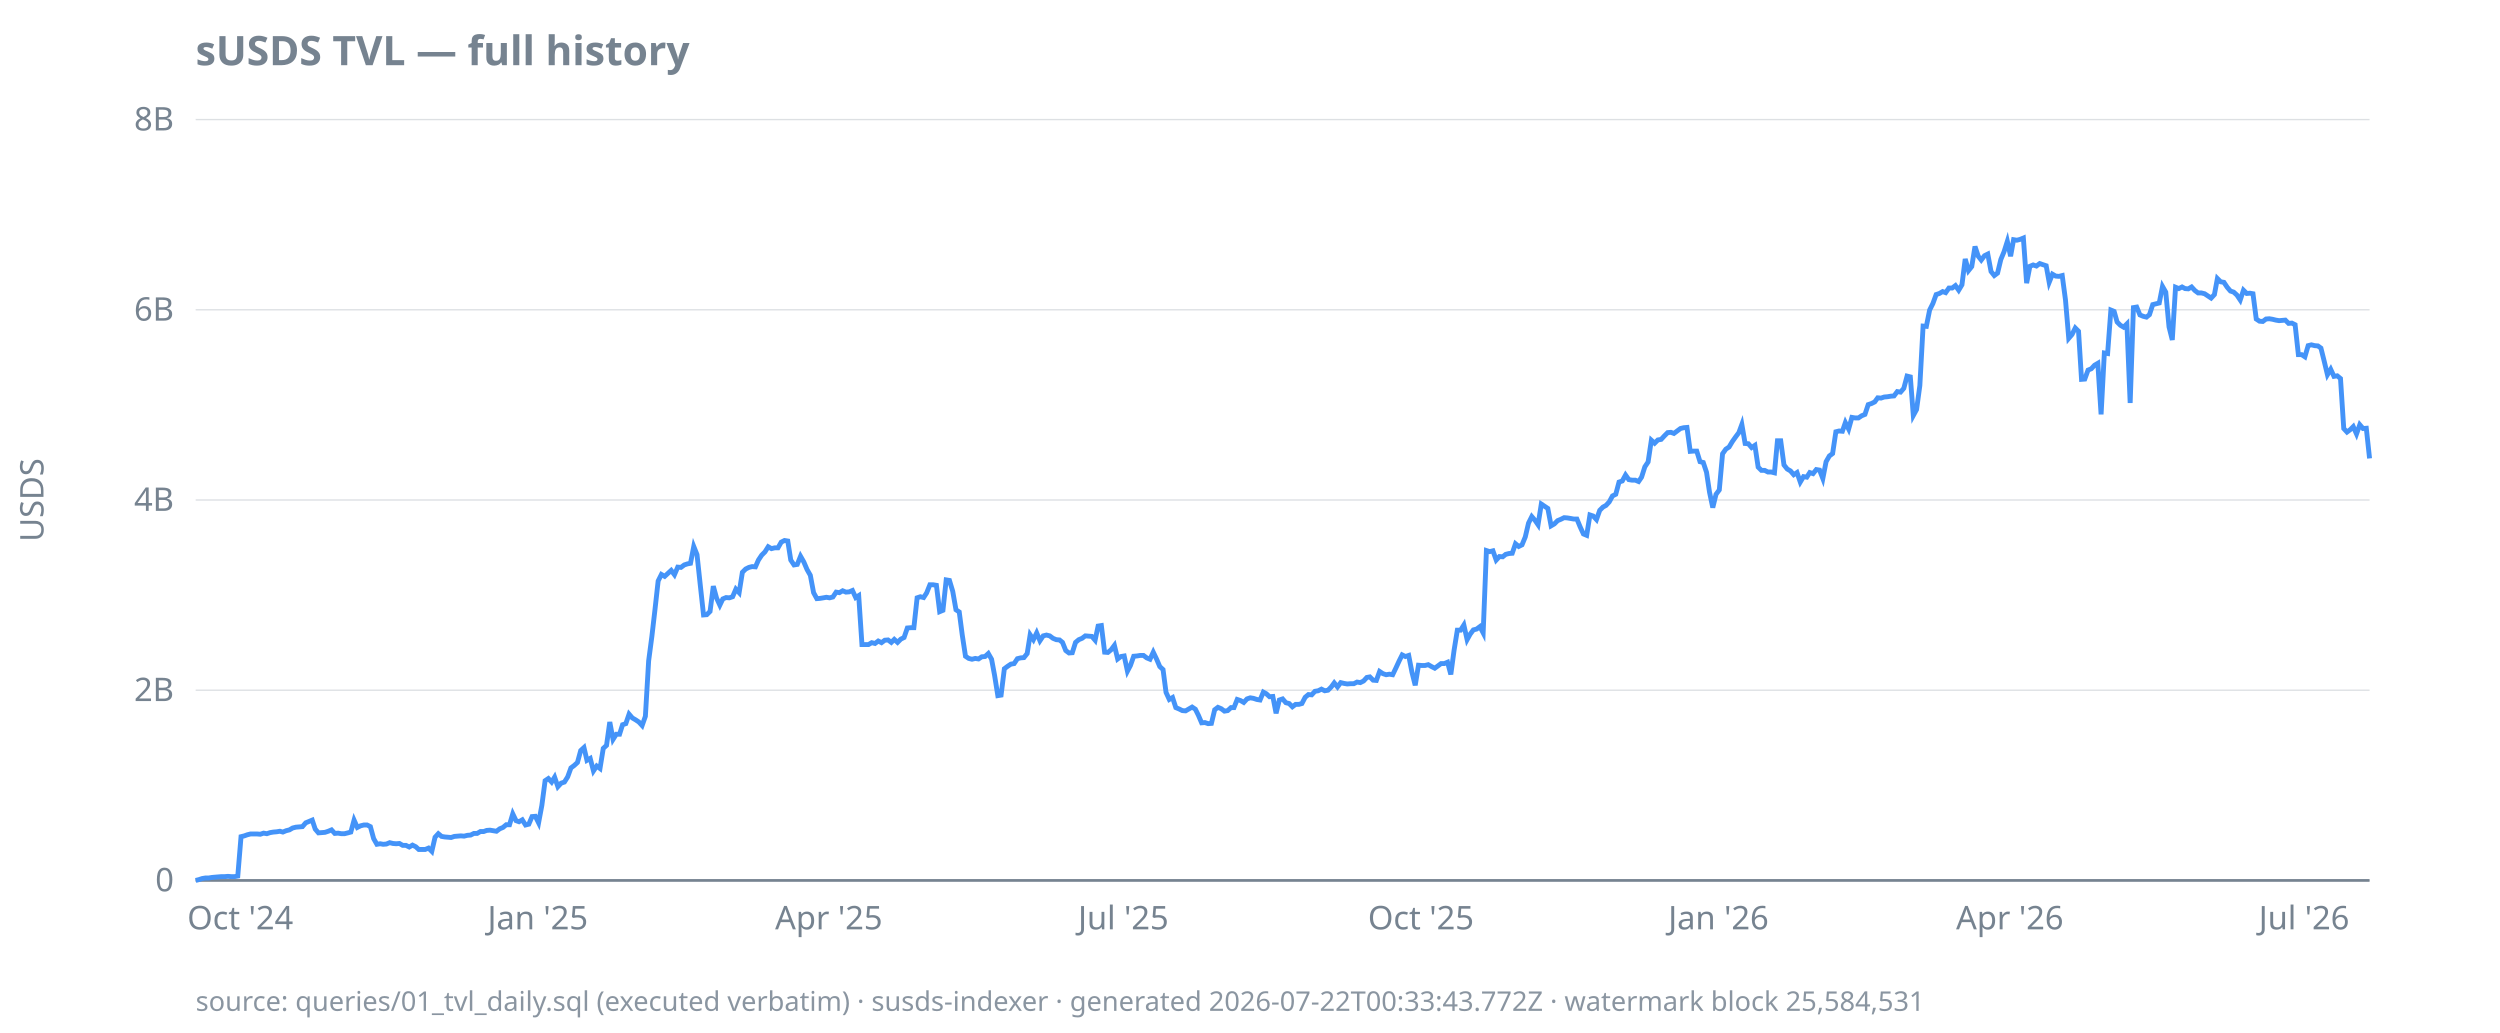
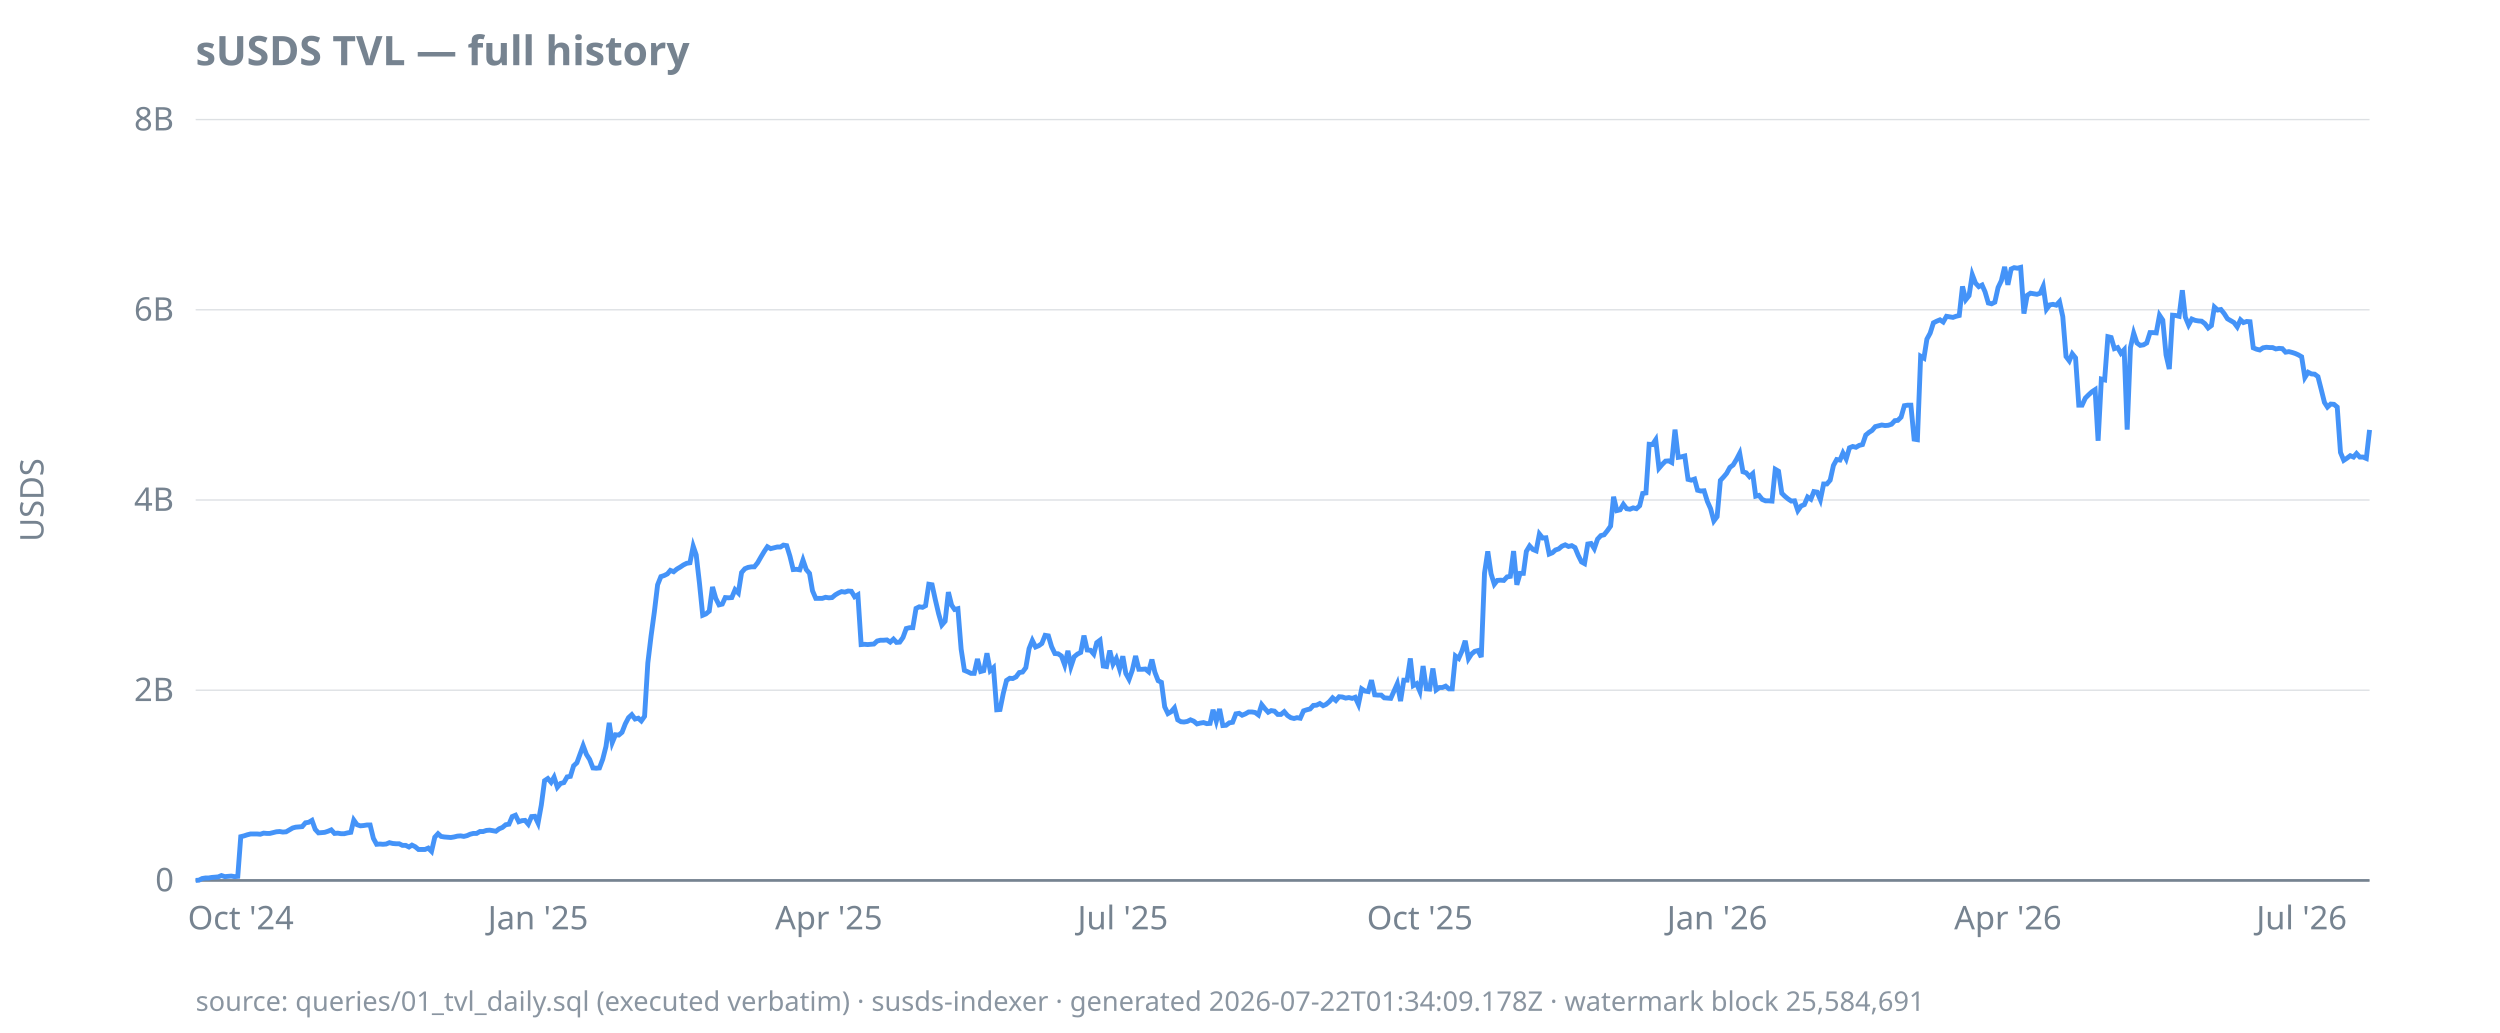
<svg xmlns="http://www.w3.org/2000/svg" width="920" height="380" viewBox="0 0 920 380">
  <style>
  text { font-family: ui-sans-serif, system-ui, sans-serif; font-size: 12px; fill: #768390; }
  .title { font-size: 15px; font-weight: 600; fill: #768390; }
  .footer { font-size: 10px; fill: #768390; opacity: 0.85; }
  .axis { stroke: #768390; stroke-width: 1; }
  .grid { stroke: #768390; stroke-width: 0.5; opacity: 0.25; }
  .line { stroke: #4493f8; stroke-width: 1.8; fill: none; }
  .pos { fill: #3fb950; }
  .neg { fill: #f85149; }
  @media (prefers-color-scheme: dark) {
    text, .title, .footer { fill: #9198a1; }
  }
</style>
  <text class="title" x="72" y="24">sUSDS TVL — full history</text>
  <text transform="rotate(-90)" x="-184" y="16" text-anchor="middle">USDS</text>
  <line class="grid" x1="72" x2="872" y1="324.0" y2="324.0" />
  <line class="grid" x1="72" x2="872" y1="254.0" y2="254.0" />
  <line class="grid" x1="72" x2="872" y1="184.0" y2="184.0" />
  <line class="grid" x1="72" x2="872" y1="114.0" y2="114.0" />
  <line class="grid" x1="72" x2="872" y1="44.0" y2="44.0" />
  <line class="axis" x1="72" x2="872" y1="324.0" y2="324.0" />
  <text x="64" y="328.0" text-anchor="end">0</text>
  <text x="64" y="258.0" text-anchor="end">2B</text>
  <text x="64" y="188.0" text-anchor="end">4B</text>
  <text x="64" y="118.0" text-anchor="end">6B</text>
  <text x="64" y="48.0" text-anchor="end">8B</text>
-   <text x="88.4" y="342" text-anchor="middle">Oct '24</text>
-   <text x="197.9" y="342" text-anchor="middle">Jan '25</text>
+   <text x="88.6" y="342" text-anchor="middle">Oct '24</text>
+   <text x="198.0" y="342" text-anchor="middle">Jan '25</text>
  <text x="305.0" y="342" text-anchor="middle">Apr '25</text>
-   <text x="413.4" y="342" text-anchor="middle">Jul '25</text>
-   <text x="522.9" y="342" text-anchor="middle">Oct '25</text>
-   <text x="632.4" y="342" text-anchor="middle">Jan '26</text>
-   <text x="739.6" y="342" text-anchor="middle">Apr '26</text>
-   <text x="847.9" y="342" text-anchor="middle">Jul '26</text>
-   <path class="line" d="M72.0,324.0L73.2,323.7L74.4,323.3L75.6,323.1L76.8,323.1L78.0,322.9L79.1,322.8L80.3,322.7L81.5,322.6L82.7,322.6L83.9,322.5L85.1,322.6L86.3,322.6L87.5,322.4L88.7,307.9L89.9,307.6L91.0,307.2L92.2,306.9L93.4,306.9L94.6,306.9L95.8,307.0L97.0,306.6L98.2,306.8L99.4,306.4L100.6,306.2L101.8,306.1L103.0,305.9L104.1,306.2L105.3,305.7L106.5,305.4L107.7,304.7L108.9,304.4L110.1,304.3L111.3,304.2L112.5,302.8L113.7,302.3L114.9,301.8L116.0,305.1L117.2,306.5L118.4,306.4L119.6,306.3L120.8,305.9L122.0,305.4L123.2,306.7L124.4,306.6L125.6,306.8L126.8,306.8L128.0,306.5L129.1,306.2L130.3,301.8L131.5,304.5L132.7,303.9L133.9,303.6L135.1,303.6L136.3,304.2L137.5,308.6L138.7,310.7L139.9,310.5L141.0,310.7L142.2,310.6L143.4,310.1L144.6,310.4L145.8,310.5L147.0,310.4L148.2,311.1L149.4,311.1L150.6,311.7L151.8,311.0L153.0,311.6L154.1,312.6L155.3,312.6L156.5,312.6L157.7,312.1L158.9,313.3L160.1,308.1L161.3,306.8L162.5,307.8L163.7,308.0L164.9,308.1L166.0,308.2L167.2,307.8L168.4,307.7L169.6,307.6L170.8,307.7L172.0,307.4L173.2,307.3L174.4,306.7L175.6,306.7L176.8,306.0L178.0,306.0L179.1,305.6L180.3,305.5L181.5,305.7L182.7,305.9L183.9,305.0L185.1,304.5L186.3,303.5L187.5,303.5L188.7,299.5L189.9,302.0L191.0,302.4L192.2,301.7L193.4,303.6L194.6,303.3L195.8,300.5L197.0,300.4L198.2,302.8L199.4,296.4L200.6,287.3L201.8,286.5L203.0,287.8L204.1,286.0L205.3,289.5L206.5,288.2L207.7,287.8L208.9,285.9L210.1,282.6L211.3,281.7L212.5,280.6L213.7,276.2L214.9,275.1L216.0,279.8L217.2,279.1L218.4,283.7L219.6,281.9L220.8,282.8L222.0,275.4L223.2,274.3L224.4,265.7L225.6,272.1L226.8,270.2L228.0,270.2L229.1,266.7L230.3,266.3L231.5,262.8L232.7,264.2L233.9,264.9L235.1,265.7L236.3,267.0L237.5,263.6L238.7,243.2L239.9,234.1L241.0,224.6L242.2,213.8L243.4,211.4L244.6,212.1L245.8,211.0L247.0,209.9L248.2,211.5L249.4,208.7L250.6,208.8L251.8,207.9L253.0,207.5L254.1,207.3L255.3,201.1L256.5,204.1L257.7,215.3L258.9,226.3L260.1,226.2L261.3,225.0L262.5,215.7L263.7,220.1L264.9,222.7L266.0,220.4L267.2,219.9L268.4,220.0L269.6,219.6L270.8,216.8L272.0,218.1L273.2,210.6L274.4,209.4L275.6,208.8L276.8,208.5L278.0,208.6L279.1,206.1L280.3,204.3L281.5,203.1L282.7,201.2L283.9,201.9L285.1,201.6L286.3,201.6L287.5,199.5L288.7,198.9L289.9,199.1L291.0,206.1L292.2,207.9L293.4,207.7L294.6,204.7L295.8,206.8L297.0,209.6L298.2,211.7L299.4,218.1L300.6,220.3L301.8,220.2L303.0,220.0L304.1,219.8L305.3,220.0L306.5,219.7L307.7,217.9L308.9,218.1L310.1,217.4L311.3,217.9L312.5,217.8L313.7,217.3L314.9,219.9L316.0,219.2L317.2,237.2L318.4,237.2L319.6,237.2L320.8,236.5L322.0,236.8L323.2,235.9L324.4,236.5L325.6,235.6L326.8,235.5L328.0,236.4L329.1,235.3L330.3,236.4L331.5,235.2L332.7,234.6L333.9,231.1L335.1,231.0L336.3,231.0L337.5,220.0L338.7,219.6L339.9,219.9L341.0,218.2L342.2,215.2L343.4,215.2L344.6,215.4L345.8,225.1L347.0,224.6L348.2,213.4L349.4,213.6L350.6,217.6L351.8,224.4L353.0,225.2L354.1,233.6L355.3,241.5L356.5,242.3L357.7,242.6L358.9,242.3L360.1,242.5L361.3,241.7L362.5,241.6L363.7,240.5L364.9,242.6L366.0,248.5L367.2,256.0L368.4,255.8L369.6,246.1L370.8,245.2L372.0,244.4L373.2,244.2L374.4,242.4L375.6,242.1L376.8,242.0L378.0,240.5L379.1,233.6L380.3,235.4L381.5,232.9L382.7,235.8L383.9,234.0L385.1,233.7L386.3,234.0L387.5,234.9L388.7,235.4L389.9,235.5L391.0,236.4L392.2,239.4L393.4,240.3L394.6,240.2L395.8,236.4L397.0,235.4L398.2,234.9L399.4,234.0L400.6,234.1L401.8,234.2L403.0,235.6L404.1,230.4L405.3,230.2L406.5,240.0L407.7,240.1L408.9,239.1L410.1,237.5L411.3,242.5L412.5,241.6L413.7,241.4L414.9,247.0L416.0,244.9L417.2,241.5L418.4,241.4L419.6,241.2L420.8,241.2L422.0,242.1L423.2,242.6L424.4,240.0L425.6,242.5L426.8,245.3L428.0,246.4L429.1,254.8L430.3,257.4L431.5,256.7L432.7,260.4L433.9,260.9L435.1,261.5L436.3,261.6L437.5,260.9L438.7,260.2L439.9,261.0L441.0,263.2L442.2,266.0L443.4,265.9L444.6,266.3L445.8,266.2L447.0,261.2L448.2,260.3L449.4,260.8L450.6,261.7L451.8,261.5L453.0,260.4L454.1,260.4L455.3,257.4L456.5,257.8L457.7,258.5L458.9,257.2L460.1,256.8L461.3,257.0L462.5,257.4L463.7,257.6L464.9,254.7L466.0,255.3L467.2,256.4L468.4,256.3L469.6,262.5L470.8,257.6L472.0,257.2L473.2,258.6L474.4,258.9L475.6,260.1L476.8,259.2L478.0,259.2L479.1,258.9L480.3,256.6L481.5,255.6L482.7,255.7L483.9,254.4L485.1,254.2L486.3,253.6L487.5,254.2L488.7,254.0L489.9,252.8L491.0,251.3L492.2,252.8L493.4,251.2L494.6,251.5L495.8,251.7L497.0,251.6L498.2,251.6L499.4,251.0L500.6,251.2L501.8,250.6L503.0,249.3L504.1,249.1L505.3,250.3L506.5,250.4L507.7,247.1L508.9,247.9L510.1,248.3L511.3,248.1L512.5,248.3L513.7,245.8L514.9,243.2L516.0,241.0L517.2,241.6L518.4,241.2L519.6,247.4L520.8,252.2L522.0,244.8L523.2,244.9L524.4,244.9L525.6,244.6L526.8,245.3L528.0,245.9L529.1,245.1L530.3,244.2L531.5,244.2L532.7,243.7L533.9,248.2L535.1,239.3L536.3,231.9L537.5,231.9L538.7,230.0L539.9,235.4L541.0,233.4L542.2,231.8L543.4,231.5L544.6,230.6L545.8,232.9L547.0,202.6L548.2,203.0L549.4,202.7L550.6,206.1L551.8,204.8L553.0,204.9L554.1,204.0L555.3,203.7L556.5,203.6L557.7,200.1L558.9,201.1L560.1,200.5L561.3,197.6L562.5,192.5L563.7,190.1L564.9,191.5L566.0,193.1L567.2,185.5L568.4,186.3L569.6,187.1L570.8,193.5L572.0,192.8L573.2,191.6L574.4,191.1L575.6,190.5L576.8,190.6L578.0,190.8L579.1,191.0L580.3,191.0L581.5,193.9L582.7,196.5L583.9,197.0L585.1,189.5L586.3,189.9L587.5,191.2L588.7,187.8L589.9,186.6L591.0,186.0L592.2,184.7L593.4,182.5L594.6,181.9L595.8,177.4L597.0,177.0L598.2,174.8L599.4,176.5L600.6,176.7L601.8,176.7L603.0,177.2L604.1,175.6L605.3,171.8L606.5,170.0L607.7,162.0L608.9,163.1L610.1,161.9L611.3,161.7L612.5,160.4L613.7,159.2L614.9,159.1L616.0,159.5L617.2,158.6L618.4,157.7L619.6,157.4L620.8,157.3L622.0,166.1L623.2,166.0L624.4,166.0L625.6,169.9L626.8,170.2L628.0,173.8L629.1,181.1L630.3,186.8L631.5,181.9L632.7,180.3L633.9,167.0L635.1,165.3L636.3,164.5L637.5,162.5L638.7,160.8L639.9,159.2L641.0,156.2L642.2,163.2L643.4,163.3L644.6,164.7L645.8,163.9L647.0,171.9L648.2,173.1L649.4,173.1L650.6,173.7L651.8,173.7L653.0,174.0L654.1,162.2L655.3,162.2L656.5,171.1L657.7,172.6L658.9,173.3L660.1,174.7L661.3,173.9L662.5,177.4L663.7,175.4L664.9,175.6L666.0,173.9L667.2,174.3L668.4,172.8L669.6,173.0L670.8,176.1L672.0,169.9L673.2,167.8L674.4,166.9L675.6,158.9L676.8,158.6L678.0,158.7L679.1,155.5L680.3,157.9L681.5,153.6L682.7,153.8L683.9,153.8L685.1,153.0L686.3,152.5L687.5,148.9L688.7,148.5L689.9,147.9L691.0,146.4L692.2,146.5L693.4,146.1L694.6,146.0L695.8,145.8L697.0,145.7L698.2,144.1L699.4,144.3L700.6,142.9L701.8,138.4L703.0,138.7L704.1,152.9L705.3,150.7L706.5,141.9L707.7,120.0L708.9,120.1L710.1,114.1L711.3,111.7L712.5,108.4L713.7,108.0L714.9,107.3L716.0,107.7L717.2,106.0L718.4,106.0L719.6,105.1L720.8,106.8L722.0,104.8L723.2,95.3L724.4,99.6L725.6,98.1L726.8,90.7L728.0,94.3L729.1,95.7L730.3,94.1L731.5,93.5L732.7,99.9L733.9,101.4L735.1,100.5L736.3,95.5L737.5,92.6L738.7,88.8L739.9,94.3L741.0,88.2L742.2,88.4L743.4,88.1L744.6,87.6L745.8,104.2L747.0,98.0L748.2,97.5L749.4,97.9L750.6,97.0L751.8,97.4L753.0,97.8L754.1,103.9L755.3,100.9L756.5,101.6L757.7,101.7L758.9,101.4L760.1,110.4L761.3,124.5L762.5,123.1L763.7,120.7L764.9,121.9L766.0,139.6L767.2,139.5L768.4,136.2L769.6,135.7L770.8,134.4L772.0,133.7L773.2,152.5L774.4,129.9L775.6,130.1L776.8,114.1L778.0,114.6L779.1,118.5L780.3,119.7L781.5,120.4L782.7,119.2L783.9,148.3L785.1,113.2L786.3,113.0L787.5,115.9L788.7,116.4L789.9,116.7L791.0,115.8L792.2,112.1L793.4,111.8L794.6,111.5L795.8,105.4L797.0,107.5L798.2,120.3L799.4,125.1L800.6,105.7L801.8,106.2L803.0,105.6L804.1,106.2L805.3,106.3L806.5,105.6L807.7,106.9L808.9,107.8L810.1,107.8L811.3,108.1L812.5,108.9L813.7,109.7L814.9,108.4L816.0,102.5L817.2,103.7L818.4,103.9L819.6,105.7L820.8,107.1L822.0,107.5L823.2,108.6L824.4,110.4L825.6,106.8L826.8,108.0L828.0,107.9L829.1,108.1L830.3,117.4L831.5,118.2L832.7,118.3L833.9,117.4L835.1,117.3L836.3,117.5L837.5,117.8L838.7,118.0L839.9,117.9L841.0,117.8L842.2,119.0L843.4,118.9L844.6,119.5L845.8,130.5L847.0,130.5L848.2,131.3L849.4,127.2L850.6,126.9L851.8,127.2L853.0,127.3L854.1,128.1L855.3,132.9L856.5,137.9L857.7,135.9L858.9,138.5L860.1,138.3L861.3,139.3L862.5,157.7L863.7,159.0L864.9,158.1L866.0,157.0L867.2,159.7L868.4,156.3L869.6,157.7L870.8,157.6L872.0,168.7" />
-   <text class="footer" x="72" y="372">source: queries/01_tvl_daily.sql (executed verbatim) · susds-indexer · generated 2026-07-22T00:33:43.772Z · watermark block 25,584,531</text>
+   <text x="413.2" y="342" text-anchor="middle">Jul '25</text>
+   <text x="522.5" y="342" text-anchor="middle">Oct '25</text>
+   <text x="631.9" y="342" text-anchor="middle">Jan '26</text>
+   <text x="738.9" y="342" text-anchor="middle">Apr '26</text>
+   <text x="847.0" y="342" text-anchor="middle">Jul '26</text>
+   <path class="line" d="M72.0,324.0L73.2,323.9L74.4,323.3L75.6,323.1L76.8,323.1L77.9,322.9L79.1,322.8L80.3,322.7L81.5,322.2L82.7,322.6L83.9,322.5L85.1,322.4L86.3,322.6L87.5,322.5L88.6,307.9L89.8,307.6L91.0,307.2L92.2,306.9L93.4,306.9L94.6,306.9L95.8,307.0L97.0,306.6L98.2,306.7L99.3,306.7L100.5,306.4L101.7,306.1L102.9,306.0L104.1,306.2L105.3,306.1L106.5,305.4L107.7,304.7L108.8,304.4L110.0,304.3L111.2,304.2L112.4,302.8L113.6,302.6L114.8,301.9L116.0,305.2L117.2,306.5L118.4,306.4L119.5,306.3L120.7,305.9L121.9,305.4L123.1,306.7L124.3,306.6L125.5,306.8L126.7,306.8L127.9,306.5L129.1,306.3L130.2,301.8L131.4,303.5L132.6,303.9L133.8,303.8L135.0,303.6L136.2,303.6L137.4,308.5L138.6,310.7L139.8,310.6L140.9,310.7L142.1,310.6L143.3,310.1L144.5,310.4L145.7,310.5L146.9,310.5L148.1,311.1L149.3,311.1L150.5,311.7L151.6,311.0L152.8,311.6L154.0,312.6L155.2,312.6L156.4,312.6L157.6,312.1L158.8,313.3L160.0,308.1L161.2,306.8L162.3,307.8L163.5,308.0L164.7,308.1L165.9,308.2L167.1,308.0L168.3,307.7L169.5,307.6L170.7,307.8L171.9,307.5L173.0,307.0L174.2,306.7L175.4,306.7L176.6,306.0L177.8,306.0L179.0,305.6L180.2,305.5L181.4,305.7L182.5,305.9L183.7,305.0L184.9,304.5L186.1,303.5L187.3,303.3L188.5,300.5L189.7,300.0L190.9,302.4L192.1,302.0L193.2,301.9L194.4,303.3L195.6,300.5L196.8,300.4L198.0,302.9L199.2,296.3L200.4,287.3L201.6,286.5L202.8,287.9L203.9,286.0L205.1,289.7L206.3,288.3L207.5,288.0L208.7,285.9L209.9,285.7L211.1,281.8L212.3,280.7L213.5,277.4L214.6,274.4L215.8,277.6L217.0,279.5L218.2,282.6L219.4,282.7L220.6,282.6L221.8,279.4L223.0,274.7L224.2,266.0L225.3,273.3L226.5,270.4L227.7,270.5L228.9,269.5L230.1,266.4L231.3,264.1L232.5,263.0L233.7,264.6L234.9,264.3L236.0,265.3L237.2,263.6L238.4,244.0L239.6,234.0L240.8,225.2L242.0,215.2L243.2,212.2L244.4,211.8L245.6,211.2L246.7,209.9L247.9,210.4L249.1,209.4L250.3,208.7L251.5,207.9L252.7,207.3L253.9,207.1L255.1,201.0L256.2,204.2L257.4,214.6L258.6,226.4L259.8,225.9L261.0,224.9L262.2,216.0L263.4,220.2L264.6,222.6L265.8,222.3L266.9,219.9L268.1,220.0L269.3,219.9L270.5,217.0L271.7,218.2L272.9,210.7L274.1,209.3L275.3,208.8L276.5,208.6L277.6,208.6L278.8,207.1L280.0,205.0L281.2,203.0L282.4,201.2L283.6,201.9L284.8,201.6L286.0,201.3L287.2,201.3L288.3,200.6L289.5,200.8L290.7,204.7L291.9,209.6L293.1,209.5L294.3,209.7L295.5,206.1L296.7,209.6L297.9,211.0L299.0,217.4L300.2,220.2L301.4,220.2L302.6,220.2L303.8,219.8L305.0,220.0L306.2,219.9L307.4,218.9L308.6,218.2L309.7,217.7L310.9,217.9L312.1,217.5L313.3,217.6L314.5,219.6L315.7,218.9L316.9,237.2L318.1,237.1L319.3,237.2L320.4,237.1L321.6,237.0L322.8,235.9L324.0,235.6L325.2,235.6L326.4,235.5L327.6,236.3L328.8,235.2L329.9,236.4L331.1,236.3L332.3,234.6L333.5,231.3L334.7,231.0L335.9,231.0L337.1,223.9L338.3,223.3L339.5,223.5L340.6,222.9L341.8,215.0L343.0,215.2L344.2,220.7L345.4,225.8L346.6,230.0L347.8,228.6L349.0,217.9L350.2,222.7L351.3,224.3L352.5,224.0L353.7,238.9L354.9,246.7L356.1,247.2L357.3,247.8L358.5,247.8L359.7,242.5L360.9,247.1L362.0,246.8L363.2,240.4L364.4,246.8L365.6,245.7L366.8,261.2L368.0,261.1L369.2,255.2L370.4,250.4L371.6,249.6L372.7,249.7L373.9,249.1L375.1,247.5L376.3,247.3L377.5,245.7L378.7,238.7L379.9,235.7L381.1,238.1L382.3,237.6L383.4,236.8L384.6,233.8L385.8,234.0L387.0,238.0L388.2,240.5L389.4,240.6L390.6,241.4L391.8,244.7L393.0,239.5L394.1,245.3L395.3,241.7L396.5,240.7L397.7,240.1L398.9,233.9L400.1,239.2L401.3,239.3L402.5,240.7L403.6,236.5L404.8,235.6L406.0,245.1L407.2,245.3L408.4,239.4L409.6,244.4L410.8,242.3L412.0,246.2L413.2,241.5L414.3,247.8L415.5,250.0L416.7,246.6L417.9,241.4L419.1,246.3L420.3,246.3L421.5,246.2L422.7,247.2L423.9,242.7L425.0,247.4L426.2,250.5L427.4,251.1L428.6,260.1L429.8,262.6L431.0,261.9L432.2,260.5L433.4,264.9L434.6,265.6L435.7,265.7L436.9,265.5L438.1,264.9L439.3,265.4L440.5,266.4L441.7,266.1L442.9,265.9L444.1,266.3L445.3,266.2L446.4,261.2L447.6,265.4L448.8,260.9L450.0,267.0L451.2,266.9L452.4,266.0L453.6,265.8L454.8,262.7L456.0,262.5L457.1,263.2L458.3,262.7L459.5,262.0L460.7,262.0L461.9,262.2L463.1,263.1L464.3,259.3L465.5,260.8L466.7,262.1L467.8,261.5L469.0,261.7L470.2,262.9L471.4,262.9L472.6,261.9L473.8,263.3L475.0,264.1L476.2,264.4L477.3,264.1L478.5,264.3L479.7,261.6L480.9,261.2L482.1,260.9L483.3,259.6L484.5,259.5L485.7,258.9L486.9,259.7L488.0,259.2L489.2,258.2L490.4,256.8L491.6,257.8L492.8,256.4L494.0,256.5L495.2,256.9L496.4,256.7L497.6,257.0L498.7,256.6L499.9,259.2L501.1,253.5L502.3,254.3L503.5,254.5L504.7,250.3L505.9,255.7L507.1,255.8L508.3,255.8L509.4,256.8L510.6,256.9L511.8,257.0L513.0,254.3L514.2,251.6L515.4,258.0L516.6,250.3L517.8,250.3L519.0,242.3L520.1,252.3L521.3,251.6L522.5,254.4L523.7,245.1L524.9,253.5L526.1,253.6L527.3,246.0L528.5,253.9L529.7,253.0L530.8,253.0L532.0,252.5L533.2,253.5L534.4,253.5L535.6,241.4L536.8,242.3L538.0,239.6L539.2,235.8L540.4,242.4L541.5,240.7L542.7,239.7L543.9,239.4L545.1,241.8L546.3,210.9L547.5,202.9L548.7,211.1L549.9,215.0L551.0,213.6L552.2,213.5L553.4,213.6L554.6,212.3L555.8,212.1L557.0,202.8L558.2,215.2L559.4,211.0L560.6,211.0L561.7,202.9L562.9,200.9L564.1,202.2L565.3,202.7L566.5,196.5L567.7,198.0L568.9,197.9L570.1,203.9L571.3,203.4L572.4,202.4L573.6,202.0L574.8,201.0L576.0,200.5L577.2,201.1L578.4,200.8L579.6,201.5L580.8,204.4L582.0,206.8L583.1,207.4L584.3,200.2L585.5,200.0L586.7,201.9L587.9,198.4L589.1,197.1L590.3,196.8L591.5,195.3L592.7,193.6L593.8,182.8L595.0,187.9L596.2,187.6L597.4,185.6L598.6,187.2L599.8,187.4L601.0,186.9L602.2,187.2L603.4,186.1L604.5,181.6L605.7,181.4L606.9,163.5L608.1,163.6L609.3,161.8L610.5,172.3L611.7,170.9L612.9,169.7L614.1,169.6L615.2,170.2L616.4,158.1L617.6,168.3L618.8,168.1L620.0,167.8L621.2,176.4L622.4,176.7L623.6,176.3L624.7,180.4L625.9,180.7L627.1,180.6L628.3,184.5L629.5,187.2L630.7,191.7L631.9,190.1L633.1,176.8L634.3,175.5L635.4,174.2L636.6,172.0L637.8,171.1L639.0,169.1L640.2,166.8L641.4,173.6L642.6,174.0L643.8,175.4L645.0,174.3L646.1,182.6L647.3,182.3L648.5,183.8L649.7,184.3L650.9,184.3L652.1,184.4L653.3,172.7L654.5,173.4L655.7,181.5L656.8,182.6L658.0,183.6L659.2,184.4L660.4,184.3L661.6,187.9L662.8,186.2L664.0,185.7L665.2,182.9L666.4,183.7L667.5,180.9L668.7,181.1L669.9,183.9L671.1,178.1L672.3,178.1L673.5,176.7L674.7,171.3L675.9,169.1L677.1,169.3L678.2,166.7L679.4,168.9L680.6,164.8L681.8,164.3L683.0,164.6L684.2,163.9L685.4,163.6L686.6,160.1L687.8,159.1L688.9,158.4L690.1,157.0L691.3,156.7L692.5,156.4L693.7,156.6L694.9,156.5L696.1,156.1L697.3,154.8L698.4,154.7L699.6,153.5L700.8,149.3L702.0,149.1L703.2,149.1L704.4,161.6L705.6,161.8L706.8,131.1L708.0,131.8L709.1,124.8L710.3,122.6L711.5,118.8L712.7,118.2L713.9,117.7L715.1,118.5L716.3,116.4L717.5,116.6L718.7,116.8L719.8,116.4L721.0,116.1L722.2,105.4L723.4,110.3L724.6,108.8L725.8,101.1L727.0,104.2L728.2,105.5L729.4,104.9L730.5,107.4L731.7,111.5L732.9,111.8L734.1,111.2L735.3,105.8L736.5,103.3L737.7,98.2L738.9,104.8L740.1,99.0L741.2,98.5L742.4,98.7L743.6,98.4L744.8,115.4L746.0,108.7L747.2,107.9L748.4,108.1L749.6,108.3L750.8,107.9L751.9,105.4L753.1,113.8L754.3,112.2L755.5,112.0L756.7,112.3L757.9,111.0L759.1,116.5L760.3,131.2L761.5,132.8L762.6,130.2L763.8,131.7L765.0,149.1L766.2,149.1L767.4,146.5L768.6,145.3L769.8,144.2L771.0,143.4L772.1,162.2L773.3,139.5L774.5,139.8L775.7,123.9L776.9,124.2L778.1,128.3L779.3,127.9L780.5,130.0L781.7,128.7L782.8,158.1L784.0,127.9L785.2,122.6L786.4,126.2L787.6,127.1L788.8,126.9L790.0,126.2L791.2,122.4L792.4,122.4L793.5,122.5L794.7,116.0L795.9,117.8L797.1,130.6L798.3,135.8L799.5,116.0L800.7,116.1L801.9,116.4L803.1,106.8L804.2,116.7L805.4,119.6L806.6,117.4L807.8,117.9L809.0,118.1L810.2,118.2L811.4,119.1L812.6,120.7L813.8,119.8L814.9,113.0L816.1,114.1L817.3,113.9L818.5,115.4L819.7,117.3L820.9,118.0L822.1,118.7L823.3,120.3L824.5,117.7L825.6,118.7L826.8,118.3L828.0,118.4L829.2,128.0L830.4,128.5L831.6,128.8L832.8,128.0L834.0,127.8L835.2,127.9L836.3,127.9L837.5,128.4L838.7,128.2L839.9,128.3L841.1,129.6L842.3,129.4L843.5,129.7L844.7,130.1L845.8,130.6L847.0,131.3L848.2,138.9L849.4,137.0L850.6,137.6L851.8,137.7L853.0,138.6L854.2,143.3L855.4,148.1L856.5,149.8L857.7,148.7L858.9,148.8L860.1,149.8L861.3,166.5L862.5,169.4L863.7,168.6L864.9,167.7L866.1,168.2L867.2,166.9L868.4,168.2L869.6,168.2L870.8,168.7L872.0,158.2" />
+   <text class="footer" x="72" y="372">source: queries/01_tvl_daily.sql (executed verbatim) · susds-indexer · generated 2026-07-22T01:34:09.178Z · watermark block 25,584,691</text>
</svg>
